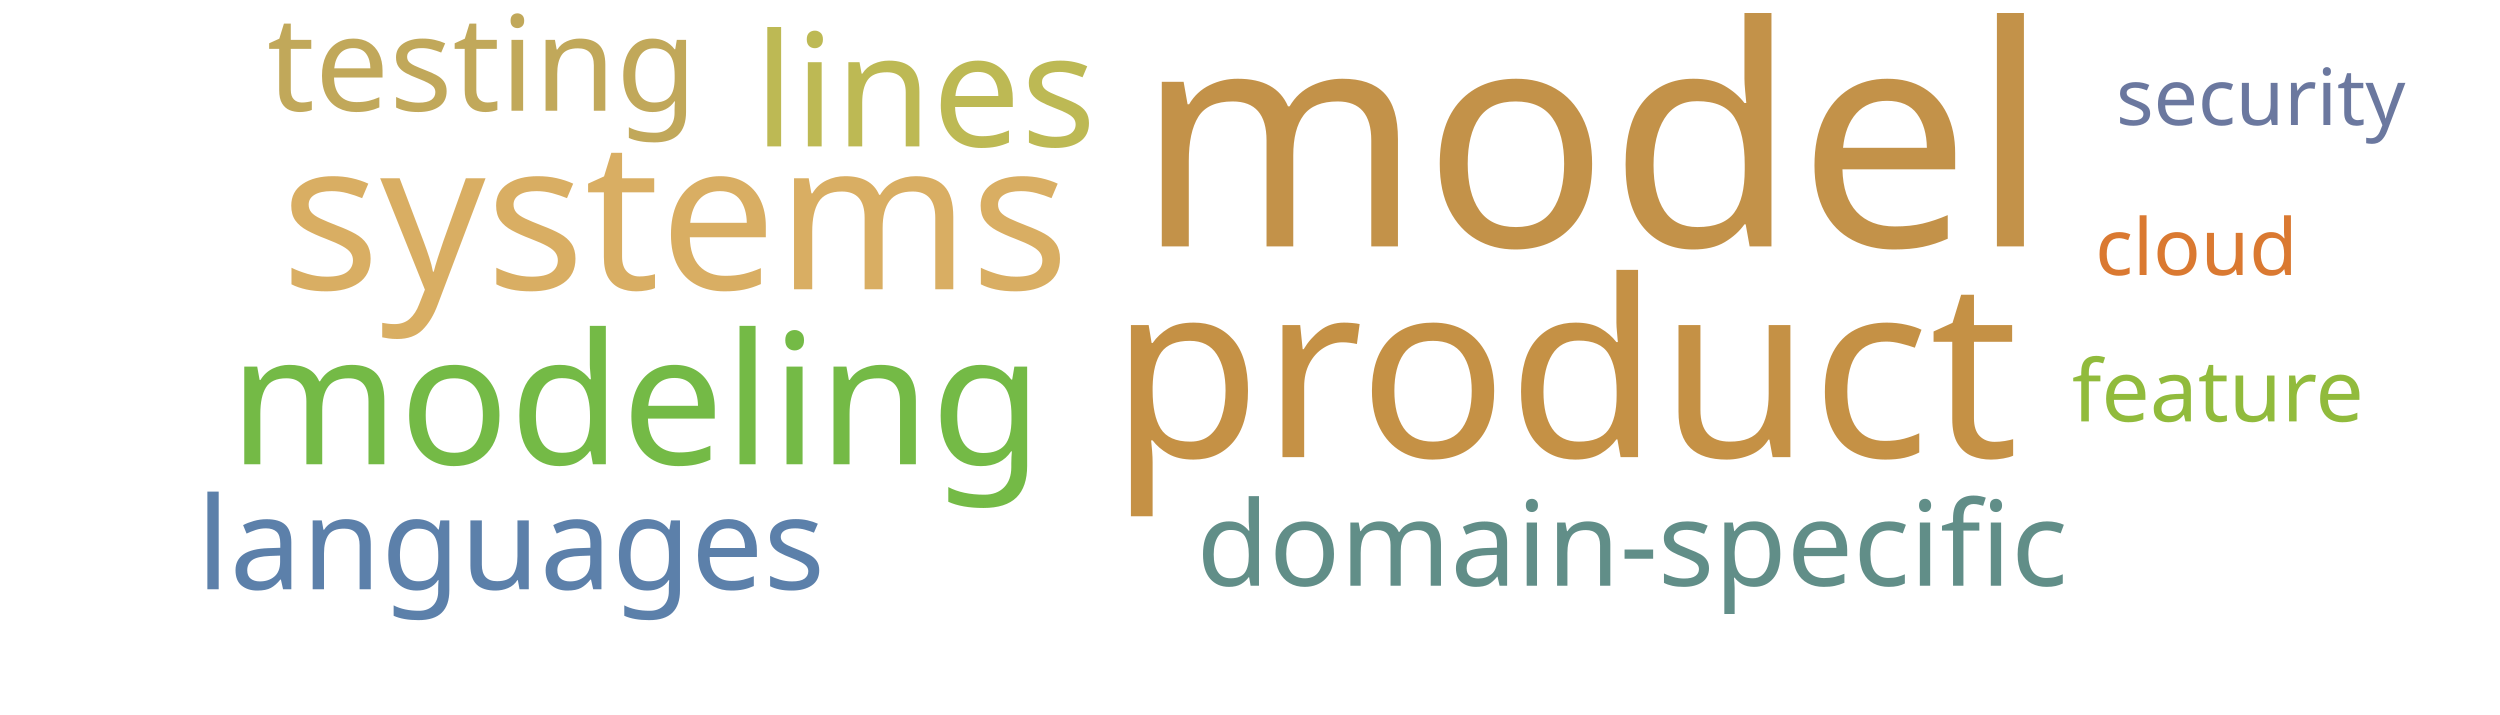
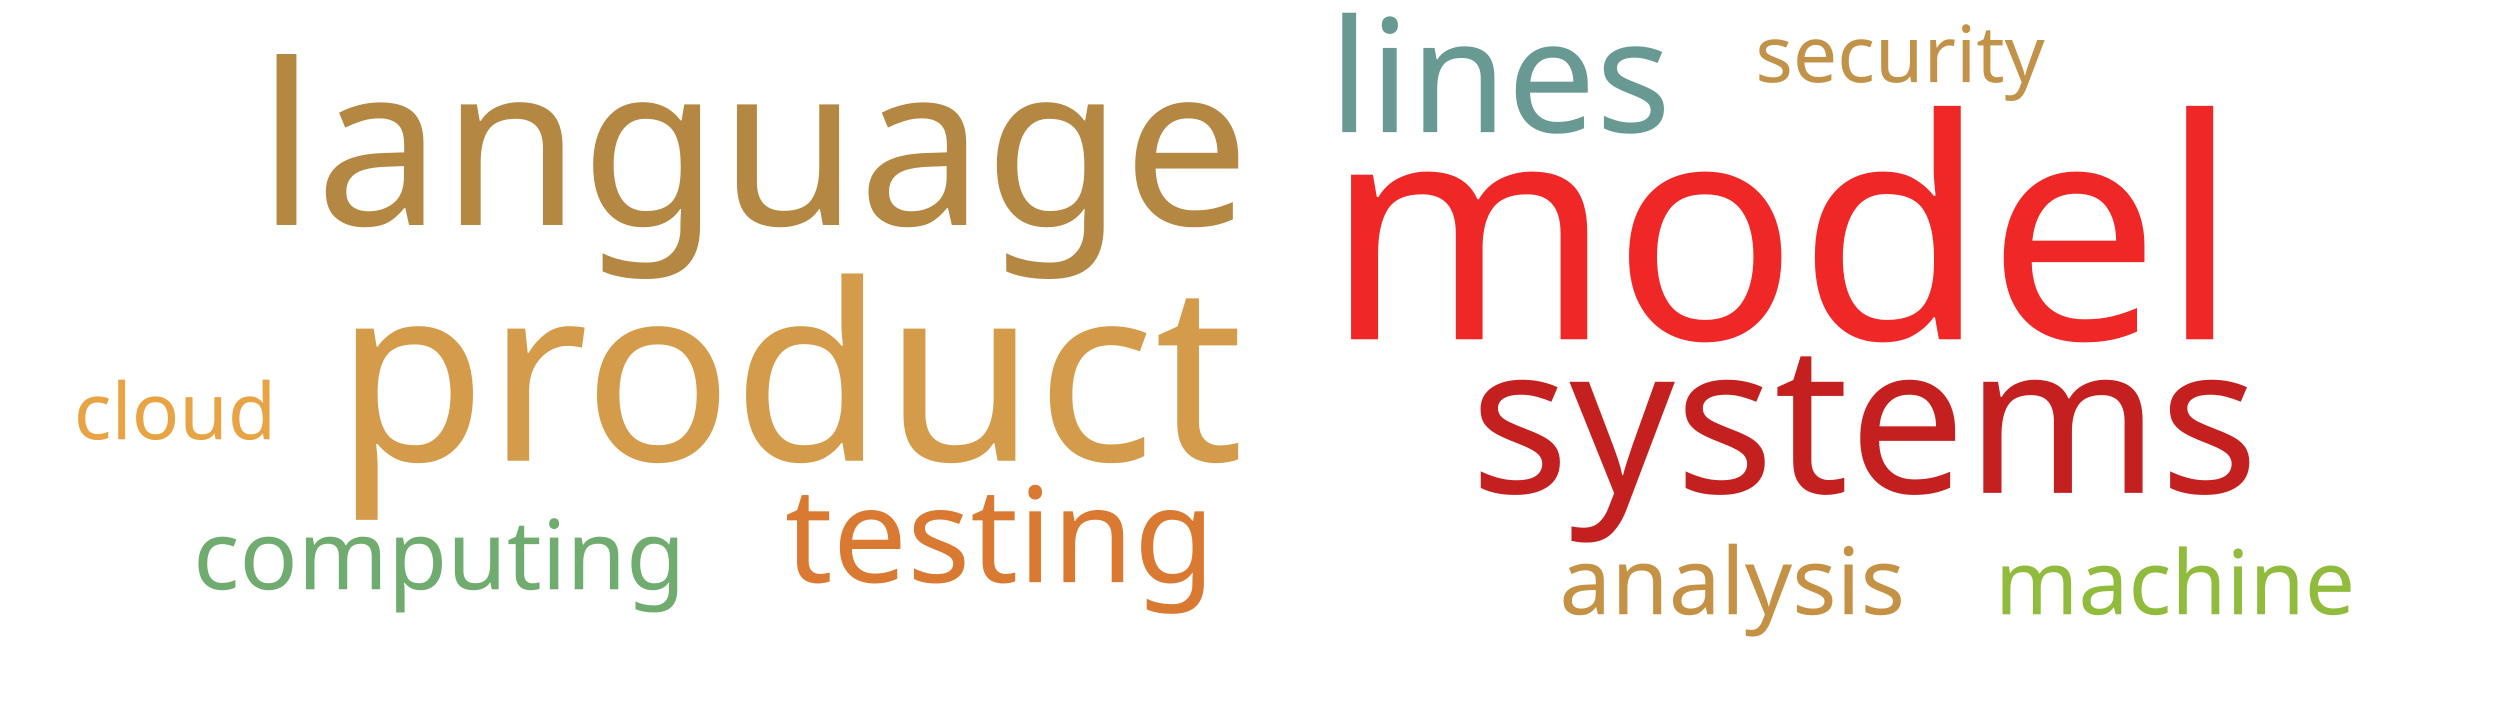
<svg xmlns="http://www.w3.org/2000/svg" width="700" height="200">
  <g transform="translate(350, 100)">
-     <text text-anchor="middle" style="font-family: Impact; font-size: 86px; fill: #c39249" transform="translate(96,-31)rotate(0)">model</text>
-     <text text-anchor="middle" style="font-family: Impact; font-size: 69px; fill: #c59145" transform="translate(88,28)rotate(0)">product</text>
-     <text text-anchor="middle" style="font-family: Impact; font-size: 58px; fill: #d9ae63" transform="translate(-161,-19)rotate(0)">systems</text>
-     <text text-anchor="middle" style="font-family: Impact; font-size: 51px; fill: #74ba46" transform="translate(-172,30)rotate(0)">modeling</text>
-     <text text-anchor="middle" style="font-family: Impact; font-size: 44px; fill: #bdb954" transform="translate(-91,-59)rotate(0)">lines</text>
-     <text text-anchor="middle" style="font-family: Impact; font-size: 37px; fill: #c1a85a" transform="translate(-215,-69)rotate(0)">testing</text>
-     <text text-anchor="middle" style="font-family: Impact; font-size: 36px; fill: #5c80aa" transform="translate(-207,65)rotate(0)">languages</text>
-     <text text-anchor="middle" style="font-family: Impact; font-size: 33px; fill: #618e88" transform="translate(107,64)rotate(0)">domain-specific</text>
-     <text text-anchor="middle" style="font-family: Impact; font-size: 24px; fill: #91bb3c" transform="translate(271,18)rotate(0)">feature</text>
-     <text text-anchor="middle" style="font-family: Impact; font-size: 22px; fill: #da7931" transform="translate(265,-23)rotate(0)">cloud</text>
-     <text text-anchor="middle" style="font-family: Impact; font-size: 22px; fill: #6b789f" transform="translate(283,-65)rotate(0)">security</text>
+     <text text-anchor="middle" style="font-family: Impact; font-size: 86px; fill: #ef2727" transform="translate(149,-5)rotate(0)">model</text>
+     <text text-anchor="middle" style="font-family: Impact; font-size: 69px; fill: #d49c4a" transform="translate(-129,29)rotate(0)">product</text>
+     <text text-anchor="middle" style="font-family: Impact; font-size: 63px; fill: #b48742" transform="translate(-139,-37)rotate(0)">language</text>
+     <text text-anchor="middle" style="font-family: Impact; font-size: 58px; fill: #c42020" transform="translate(172,38)rotate(0)">systems</text>
+     <text text-anchor="middle" style="font-family: Impact; font-size: 44px; fill: #689993" transform="translate(70,-63)rotate(0)">lines</text>
+     <text text-anchor="middle" style="font-family: Impact; font-size: 37px; fill: #da7931" transform="translate(-70,63)rotate(0)">testing</text>
+     <text text-anchor="middle" style="font-family: Impact; font-size: 27px; fill: #70ac6f" transform="translate(-227,65)rotate(0)">computing</text>
+     <text text-anchor="middle" style="font-family: Impact; font-size: 26px; fill: #c59145" transform="translate(135,72)rotate(0)">analysis</text>
+     <text text-anchor="middle" style="font-family: Impact; font-size: 25px; fill: #91bb3c" transform="translate(259,72)rotate(0)">machine</text>
+     <text text-anchor="middle" style="font-family: Impact; font-size: 22px; fill: #e8a444" transform="translate(-301,23)rotate(0)">cloud</text>
+     <text text-anchor="middle" style="font-family: Impact; font-size: 22px; fill: #c39249" transform="translate(182,-77)rotate(0)">security</text>
  </g>
</svg>
